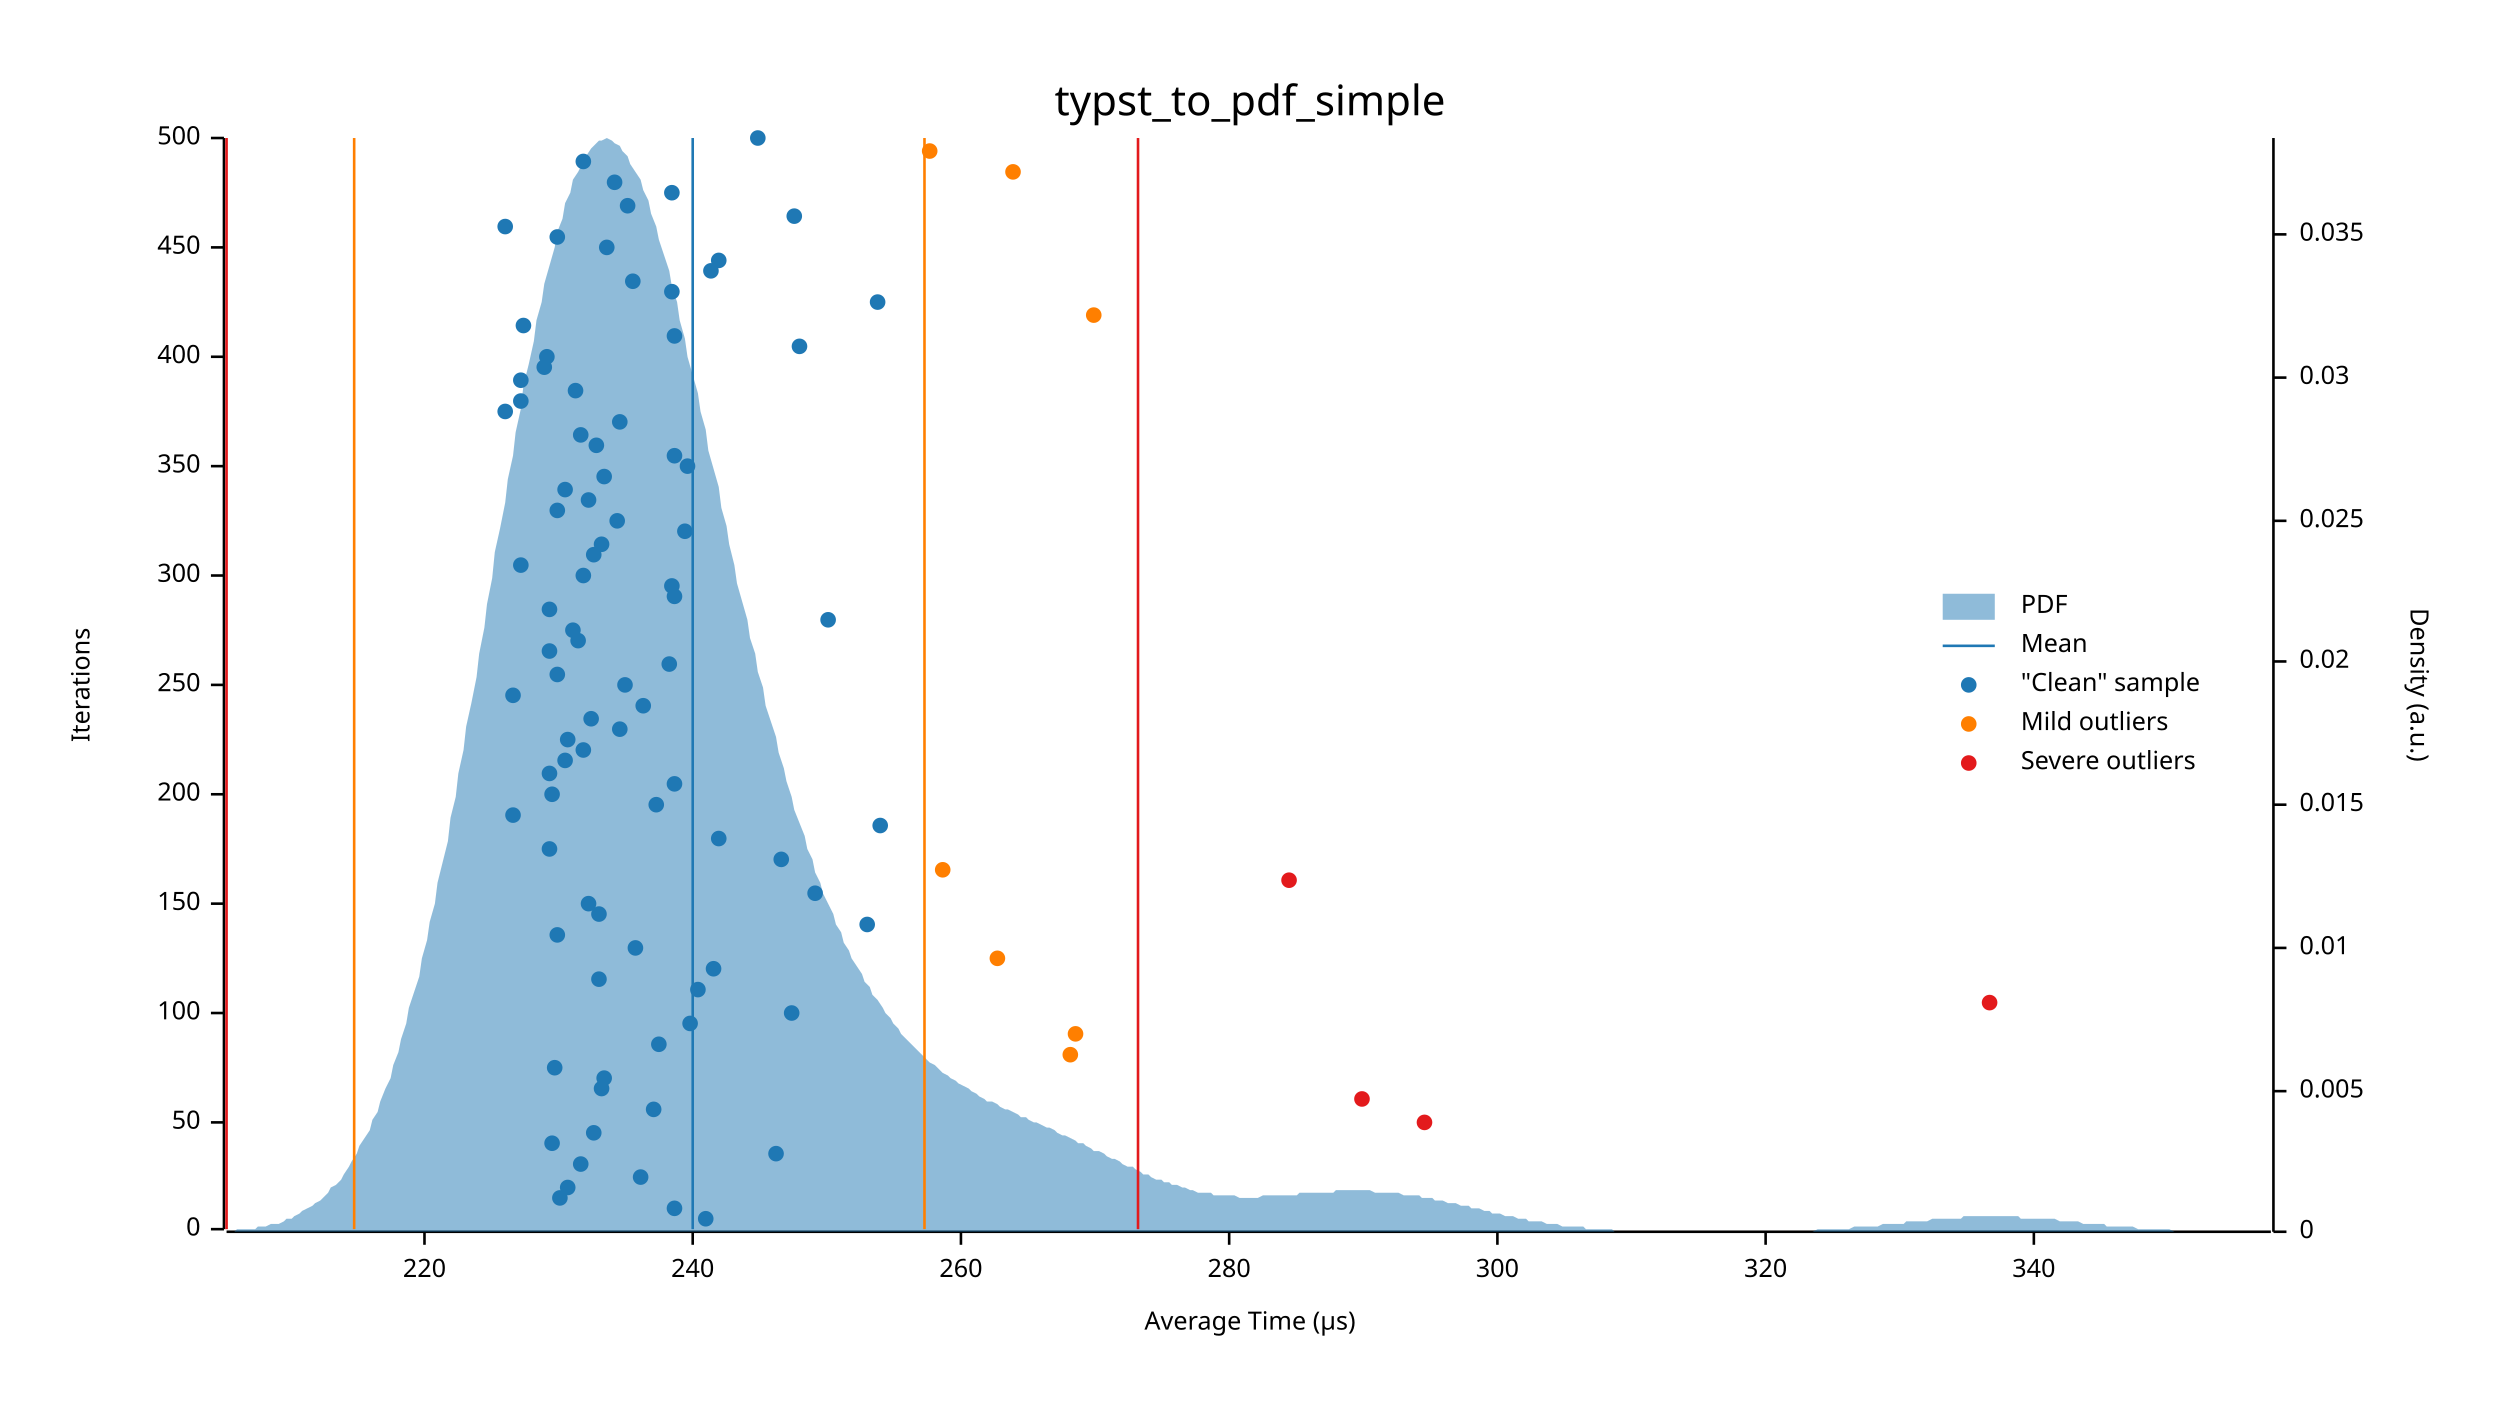
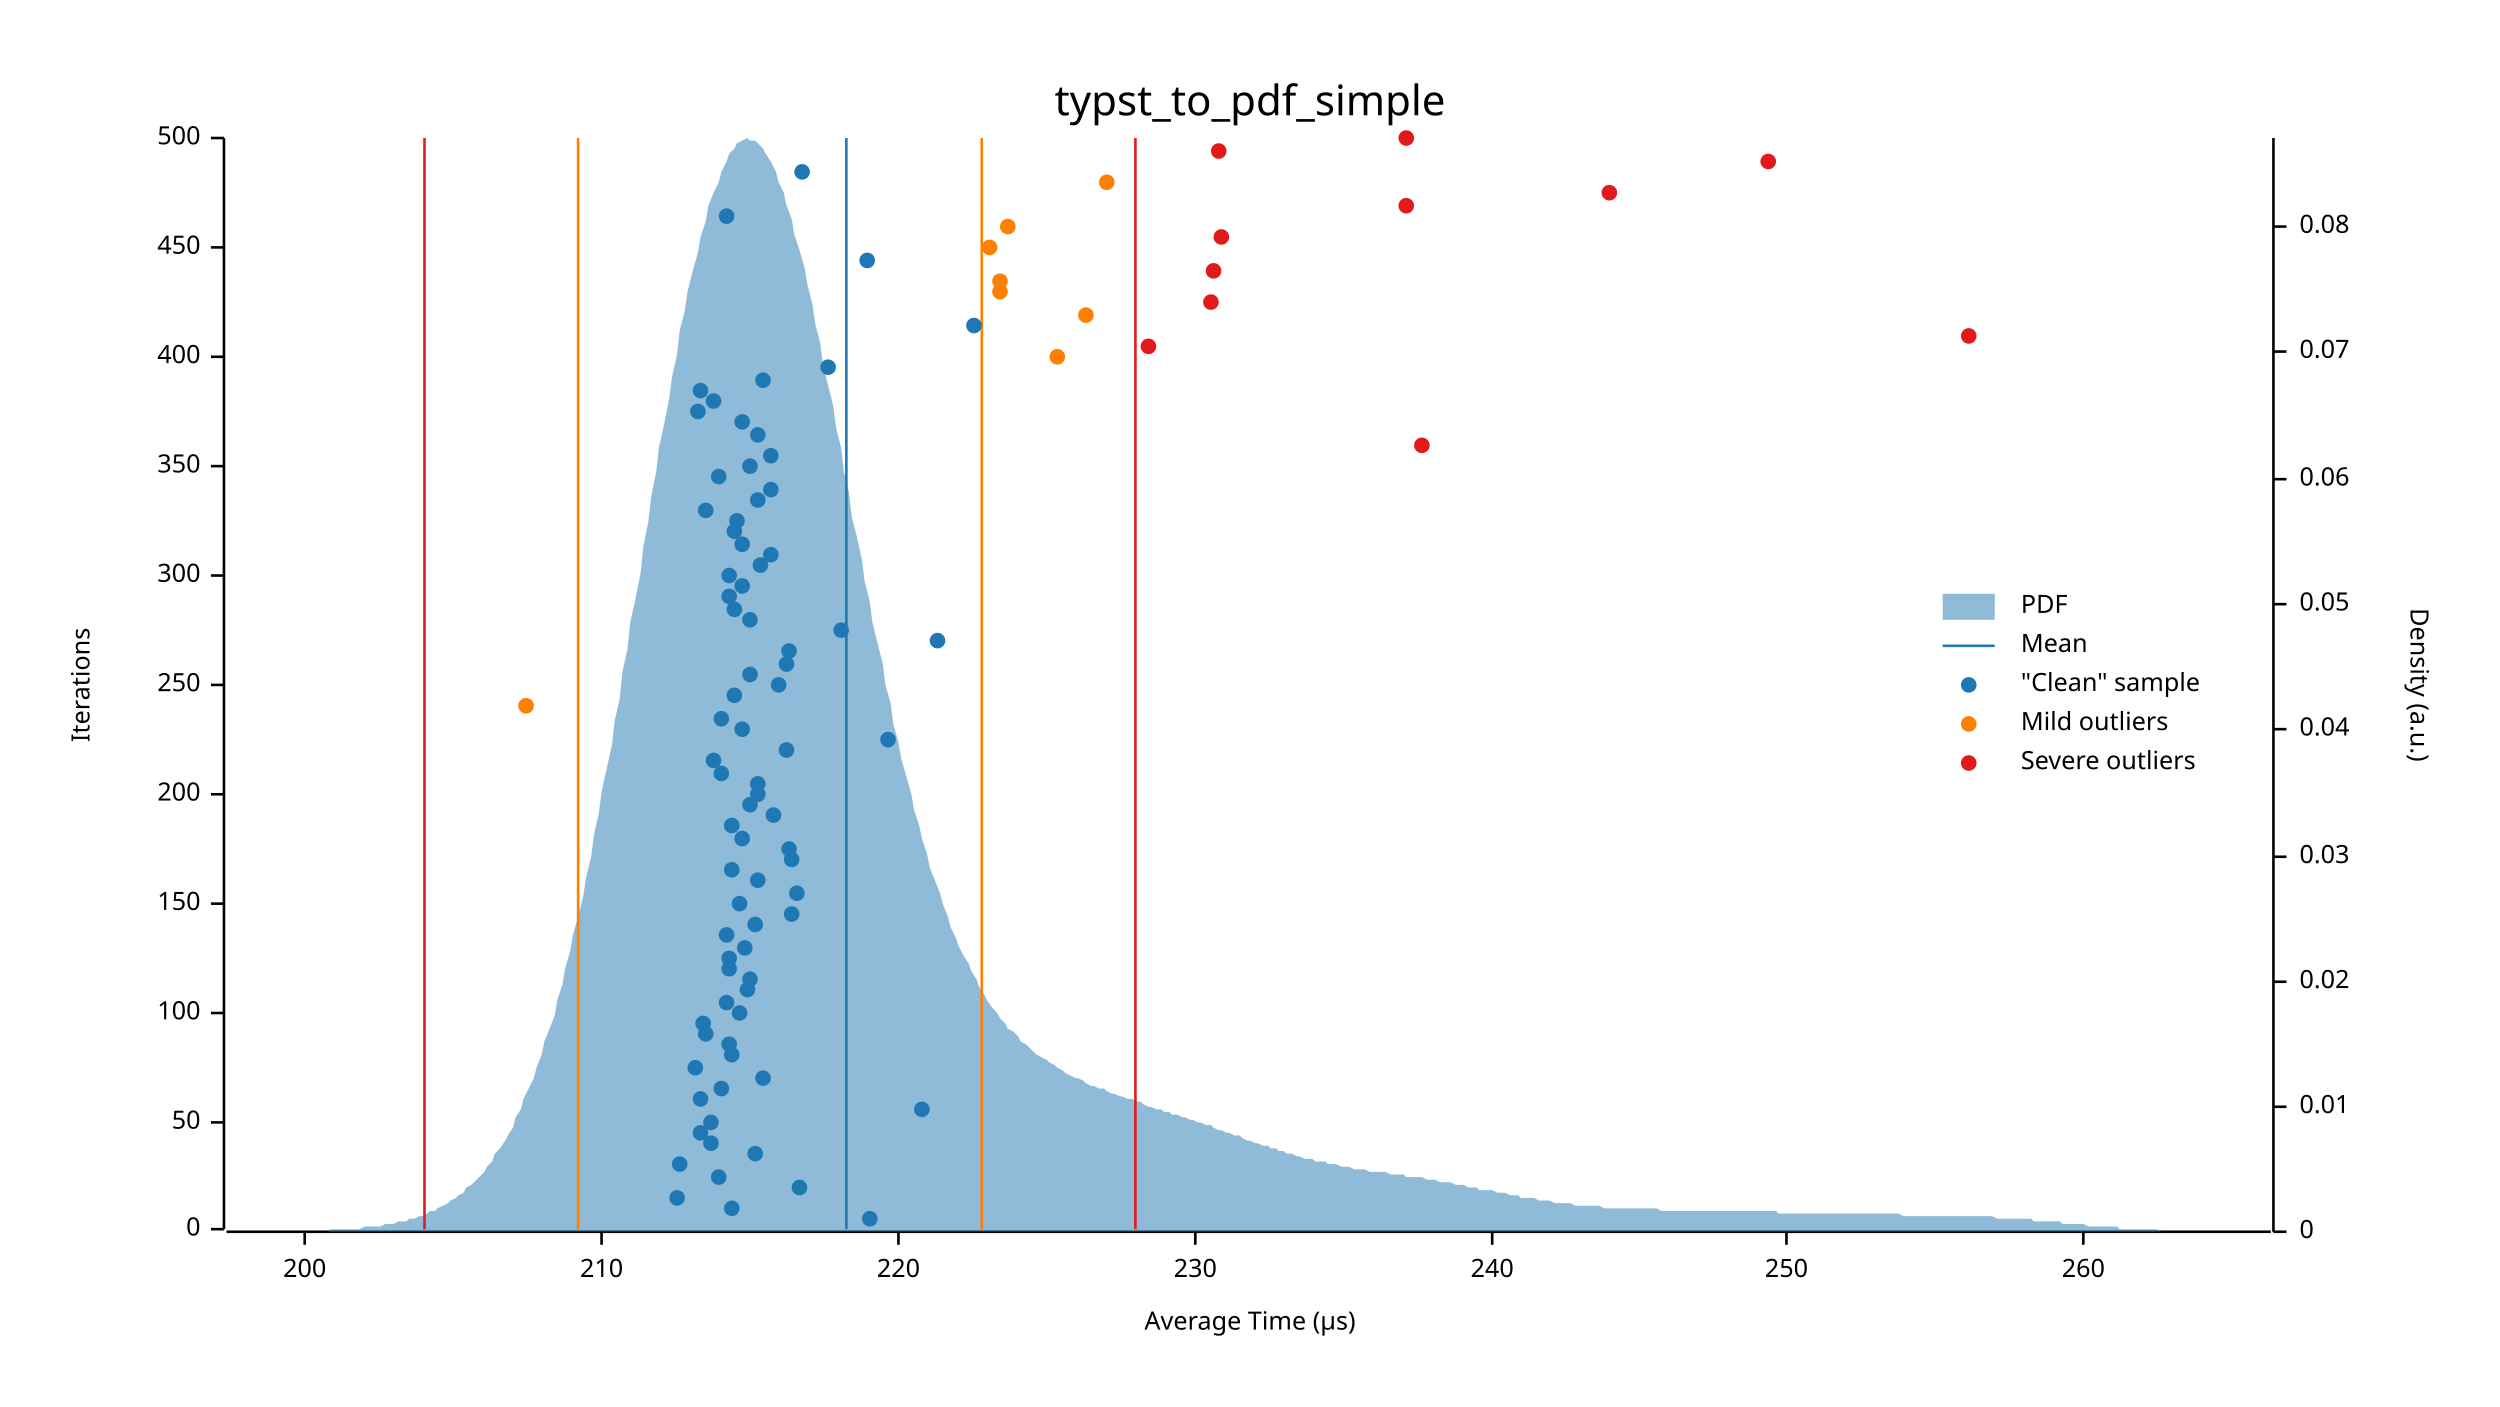
<svg xmlns="http://www.w3.org/2000/svg" width="960" height="540" viewBox="0 0 960 540">
  <text x="480" y="32" dy="0.76em" text-anchor="middle" font-family="sans-serif" font-size="16.129" opacity="1" fill="#000000">
typst_to_pdf_simple
</text>
  <text x="27" y="263" dy="0.76em" text-anchor="middle" font-family="sans-serif" font-size="9.677" opacity="1" fill="#000000" transform="rotate(270, 27, 263)">
Iterations
</text>
  <text x="480" y="513" dy="-0.5ex" text-anchor="middle" font-family="sans-serif" font-size="9.677" opacity="1" fill="#000000">
Average Time (µs)
</text>
  <polyline fill="none" opacity="1" stroke="#000000" stroke-width="1" points="86,53 86,472 " />
  <text x="77" y="472" dy="0.5ex" text-anchor="end" font-family="sans-serif" font-size="9.677" opacity="1" fill="#000000">
0
</text>
  <polyline fill="none" opacity="1" stroke="#000000" stroke-width="1" points="81,472 86,472 " />
  <text x="77" y="431" dy="0.5ex" text-anchor="end" font-family="sans-serif" font-size="9.677" opacity="1" fill="#000000">
50
</text>
  <polyline fill="none" opacity="1" stroke="#000000" stroke-width="1" points="81,431 86,431 " />
  <text x="77" y="389" dy="0.5ex" text-anchor="end" font-family="sans-serif" font-size="9.677" opacity="1" fill="#000000">
100
</text>
  <polyline fill="none" opacity="1" stroke="#000000" stroke-width="1" points="81,389 86,389 " />
  <text x="77" y="347" dy="0.5ex" text-anchor="end" font-family="sans-serif" font-size="9.677" opacity="1" fill="#000000">
150
</text>
  <polyline fill="none" opacity="1" stroke="#000000" stroke-width="1" points="81,347 86,347 " />
  <text x="77" y="305" dy="0.5ex" text-anchor="end" font-family="sans-serif" font-size="9.677" opacity="1" fill="#000000">
200
</text>
  <polyline fill="none" opacity="1" stroke="#000000" stroke-width="1" points="81,305 86,305 " />
  <text x="77" y="263" dy="0.5ex" text-anchor="end" font-family="sans-serif" font-size="9.677" opacity="1" fill="#000000">
250
</text>
  <polyline fill="none" opacity="1" stroke="#000000" stroke-width="1" points="81,263 86,263 " />
  <text x="77" y="221" dy="0.5ex" text-anchor="end" font-family="sans-serif" font-size="9.677" opacity="1" fill="#000000">
300
</text>
  <polyline fill="none" opacity="1" stroke="#000000" stroke-width="1" points="81,221 86,221 " />
  <text x="77" y="179" dy="0.5ex" text-anchor="end" font-family="sans-serif" font-size="9.677" opacity="1" fill="#000000">
350
</text>
  <polyline fill="none" opacity="1" stroke="#000000" stroke-width="1" points="81,179 86,179 " />
  <text x="77" y="137" dy="0.5ex" text-anchor="end" font-family="sans-serif" font-size="9.677" opacity="1" fill="#000000">
400
</text>
  <polyline fill="none" opacity="1" stroke="#000000" stroke-width="1" points="81,137 86,137 " />
  <text x="77" y="95" dy="0.5ex" text-anchor="end" font-family="sans-serif" font-size="9.677" opacity="1" fill="#000000">
450
</text>
  <polyline fill="none" opacity="1" stroke="#000000" stroke-width="1" points="81,95 86,95 " />
  <text x="77" y="53" dy="0.5ex" text-anchor="end" font-family="sans-serif" font-size="9.677" opacity="1" fill="#000000">
500
</text>
  <polyline fill="none" opacity="1" stroke="#000000" stroke-width="1" points="81,53 86,53 " />
  <polyline fill="none" opacity="1" stroke="#000000" stroke-width="1" points="87,473 872,473 " />
-   <text x="163" y="483" dy="0.76em" text-anchor="middle" font-family="sans-serif" font-size="9.677" opacity="1" fill="#000000">
+   <text x="117" y="483" dy="0.76em" text-anchor="middle" font-family="sans-serif" font-size="9.677" opacity="1" fill="#000000">
+ 200
+ </text>
+   <polyline fill="none" opacity="1" stroke="#000000" stroke-width="1" points="117,473 117,478 " />
+   <text x="231" y="483" dy="0.76em" text-anchor="middle" font-family="sans-serif" font-size="9.677" opacity="1" fill="#000000">
+ 210
+ </text>
+   <polyline fill="none" opacity="1" stroke="#000000" stroke-width="1" points="231,473 231,478 " />
+   <text x="345" y="483" dy="0.76em" text-anchor="middle" font-family="sans-serif" font-size="9.677" opacity="1" fill="#000000">
220
</text>
-   <polyline fill="none" opacity="1" stroke="#000000" stroke-width="1" points="163,473 163,478 " />
-   <text x="266" y="483" dy="0.76em" text-anchor="middle" font-family="sans-serif" font-size="9.677" opacity="1" fill="#000000">
+   <polyline fill="none" opacity="1" stroke="#000000" stroke-width="1" points="345,473 345,478 " />
+   <text x="459" y="483" dy="0.76em" text-anchor="middle" font-family="sans-serif" font-size="9.677" opacity="1" fill="#000000">
+ 230
+ </text>
+   <polyline fill="none" opacity="1" stroke="#000000" stroke-width="1" points="459,473 459,478 " />
+   <text x="573" y="483" dy="0.76em" text-anchor="middle" font-family="sans-serif" font-size="9.677" opacity="1" fill="#000000">
240
</text>
-   <polyline fill="none" opacity="1" stroke="#000000" stroke-width="1" points="266,473 266,478 " />
-   <text x="369" y="483" dy="0.76em" text-anchor="middle" font-family="sans-serif" font-size="9.677" opacity="1" fill="#000000">
+   <polyline fill="none" opacity="1" stroke="#000000" stroke-width="1" points="573,473 573,478 " />
+   <text x="686" y="483" dy="0.76em" text-anchor="middle" font-family="sans-serif" font-size="9.677" opacity="1" fill="#000000">
+ 250
+ </text>
+   <polyline fill="none" opacity="1" stroke="#000000" stroke-width="1" points="686,473 686,478 " />
+   <text x="800" y="483" dy="0.76em" text-anchor="middle" font-family="sans-serif" font-size="9.677" opacity="1" fill="#000000">
260
</text>
-   <polyline fill="none" opacity="1" stroke="#000000" stroke-width="1" points="369,473 369,478 " />
-   <text x="472" y="483" dy="0.76em" text-anchor="middle" font-family="sans-serif" font-size="9.677" opacity="1" fill="#000000">
- 280
- </text>
-   <polyline fill="none" opacity="1" stroke="#000000" stroke-width="1" points="472,473 472,478 " />
-   <text x="575" y="483" dy="0.76em" text-anchor="middle" font-family="sans-serif" font-size="9.677" opacity="1" fill="#000000">
- 300
- </text>
-   <polyline fill="none" opacity="1" stroke="#000000" stroke-width="1" points="575,473 575,478 " />
-   <text x="678" y="483" dy="0.76em" text-anchor="middle" font-family="sans-serif" font-size="9.677" opacity="1" fill="#000000">
- 320
- </text>
-   <polyline fill="none" opacity="1" stroke="#000000" stroke-width="1" points="678,473 678,478 " />
-   <text x="781" y="483" dy="0.76em" text-anchor="middle" font-family="sans-serif" font-size="9.677" opacity="1" fill="#000000">
- 340
- </text>
-   <polyline fill="none" opacity="1" stroke="#000000" stroke-width="1" points="781,473 781,478 " />
+   <polyline fill="none" opacity="1" stroke="#000000" stroke-width="1" points="800,473 800,478 " />
  <text x="933" y="263" dy="0.76em" text-anchor="middle" font-family="sans-serif" font-size="9.677" opacity="1" fill="#000000" transform="rotate(90, 933, 263)">
Density (a.u.)
</text>
  <polyline fill="none" opacity="1" stroke="#000000" stroke-width="1" points="873,53 873,473 " />
  <text x="883" y="473" dy="0.5ex" text-anchor="start" font-family="sans-serif" font-size="9.677" opacity="1" fill="#000000">
0
</text>
  <polyline fill="none" opacity="1" stroke="#000000" stroke-width="1" points="873,473 878,473 " />
-   <text x="883" y="419" dy="0.5ex" text-anchor="start" font-family="sans-serif" font-size="9.677" opacity="1" fill="#000000">
- 0.005
- </text>
-   <polyline fill="none" opacity="1" stroke="#000000" stroke-width="1" points="873,419 878,419 " />
-   <text x="883" y="364" dy="0.5ex" text-anchor="start" font-family="sans-serif" font-size="9.677" opacity="1" fill="#000000">
+   <text x="883" y="425" dy="0.5ex" text-anchor="start" font-family="sans-serif" font-size="9.677" opacity="1" fill="#000000">
0.01
</text>
-   <polyline fill="none" opacity="1" stroke="#000000" stroke-width="1" points="873,364 878,364 " />
-   <text x="883" y="309" dy="0.5ex" text-anchor="start" font-family="sans-serif" font-size="9.677" opacity="1" fill="#000000">
- 0.015
- </text>
-   <polyline fill="none" opacity="1" stroke="#000000" stroke-width="1" points="873,309 878,309 " />
-   <text x="883" y="254" dy="0.5ex" text-anchor="start" font-family="sans-serif" font-size="9.677" opacity="1" fill="#000000">
+   <polyline fill="none" opacity="1" stroke="#000000" stroke-width="1" points="873,425 878,425 " />
+   <text x="883" y="377" dy="0.5ex" text-anchor="start" font-family="sans-serif" font-size="9.677" opacity="1" fill="#000000">
0.02
</text>
-   <polyline fill="none" opacity="1" stroke="#000000" stroke-width="1" points="873,254 878,254 " />
-   <text x="883" y="200" dy="0.5ex" text-anchor="start" font-family="sans-serif" font-size="9.677" opacity="1" fill="#000000">
- 0.025
- </text>
-   <polyline fill="none" opacity="1" stroke="#000000" stroke-width="1" points="873,200 878,200 " />
-   <text x="883" y="145" dy="0.5ex" text-anchor="start" font-family="sans-serif" font-size="9.677" opacity="1" fill="#000000">
+   <polyline fill="none" opacity="1" stroke="#000000" stroke-width="1" points="873,377 878,377 " />
+   <text x="883" y="329" dy="0.5ex" text-anchor="start" font-family="sans-serif" font-size="9.677" opacity="1" fill="#000000">
0.03
</text>
-   <polyline fill="none" opacity="1" stroke="#000000" stroke-width="1" points="873,145 878,145 " />
-   <text x="883" y="90" dy="0.5ex" text-anchor="start" font-family="sans-serif" font-size="9.677" opacity="1" fill="#000000">
- 0.035
- </text>
-   <polyline fill="none" opacity="1" stroke="#000000" stroke-width="1" points="873,90 878,90 " />
-   <polygon opacity="0.5" fill="#1F78B4" points="87,473 88,473 90,473 91,472 93,472 94,472 96,472 98,472 99,471 101,471 102,471 104,470 105,470 107,470 109,469 110,468 112,468 113,467 115,466 116,465 118,464 120,463 121,462 123,461 124,460 126,458 127,456 129,455 131,453 132,451 134,448 135,446 137,443 138,440 140,437 142,434 143,430 145,427 146,423 148,418 150,414 151,409 153,404 154,399 156,393 157,387 159,381 161,375 162,368 164,361 165,354 167,347 168,339 170,331 172,323 173,314 175,306 176,297 178,288 179,279 181,270 183,260 184,251 186,241 187,232 189,222 190,212 192,203 194,193 195,184 197,175 198,166 200,157 201,148 203,140 205,131 206,123 208,116 209,109 211,102 213,95 214,89 216,84 217,78 219,74 220,69 222,66 224,62 225,60 227,57 228,56 230,54 231,54 233,53 235,54 236,55 238,56 239,58 241,60 242,63 244,66 246,69 247,73 249,77 250,82 252,87 253,92 255,98 257,104 258,110 260,116 261,123 263,130 264,137 266,144 268,151 269,158 271,165 272,173 274,180 276,187 277,195 279,202 280,209 282,217 283,224 285,231 287,238 288,245 290,251 291,258 293,264 294,271 296,277 298,283 299,289 301,295 302,300 304,306 305,311 307,316 309,321 310,326 312,330 313,335 315,339 316,343 318,347 320,351 321,355 323,358 324,362 326,365 327,368 329,371 331,374 332,377 334,379 335,382 337,384 339,387 340,389 342,391 343,393 345,395 346,397 348,399 350,401 351,402 353,404 354,405 356,407 357,408 359,409 361,411 362,412 364,413 365,414 367,415 368,416 370,417 372,418 373,419 375,420 376,421 378,422 379,423 381,423 383,424 384,425 386,426 387,426 389,427 391,428 392,429 394,429 395,430 397,431 398,431 400,432 402,433 403,433 405,434 406,435 408,436 409,436 411,437 413,438 414,439 416,439 417,440 419,441 420,442 422,442 424,443 425,444 427,445 428,445 430,446 431,447 433,448 435,448 436,449 438,450 439,451 441,451 442,452 444,453 446,453 447,454 449,454 450,455 452,455 454,456 455,456 457,457 458,457 460,458 461,458 463,458 465,458 466,459 468,459 469,459 471,459 472,459 474,459 476,460 477,460 479,460 480,460 482,460 483,460 485,459 487,459 488,459 490,459 491,459 493,459 494,459 496,459 498,459 499,458 501,458 502,458 504,458 505,458 507,458 509,458 510,458 512,458 513,457 515,457 517,457 518,457 520,457 521,457 523,457 524,457 526,457 528,458 529,458 531,458 532,458 534,458 535,458 537,458 539,459 540,459 542,459 543,459 545,459 546,460 548,460 550,460 551,461 553,461 554,461 556,462 557,462 559,462 561,463 562,463 564,463 565,464 567,464 568,464 570,465 572,465 573,466 575,466 576,466 578,467 580,467 581,467 583,468 584,468 586,468 587,469 589,469 591,469 592,469 594,470 595,470 597,470 598,470 600,471 602,471 603,471 605,471 606,471 608,471 609,472 611,472 613,472 614,472 616,472 617,472 619,472 620,473 622,473 624,473 625,473 627,473 628,473 630,473 632,473 633,473 635,473 636,473 638,473 639,473 641,473 643,473 644,473 646,473 647,473 649,473 650,473 652,473 654,473 655,473 657,473 658,473 660,473 661,473 663,473 665,473 666,473 668,473 669,473 671,473 672,473 674,473 676,473 677,473 679,473 680,473 682,473 683,473 685,473 687,473 688,473 690,473 691,473 693,473 695,473 696,473 698,472 699,472 701,472 702,472 704,472 706,472 707,472 709,472 710,472 712,471 713,471 715,471 717,471 718,471 720,471 721,471 723,470 724,470 726,470 728,470 729,470 731,470 732,469 734,469 735,469 737,469 739,469 740,469 742,468 743,468 745,468 746,468 748,468 750,468 751,468 753,468 754,467 756,467 758,467 759,467 761,467 762,467 764,467 765,467 767,467 769,467 770,467 772,467 773,467 775,467 776,468 778,468 780,468 781,468 783,468 784,468 786,468 787,468 789,468 791,469 792,469 794,469 795,469 797,469 798,469 800,470 802,470 803,470 805,470 806,470 808,470 809,471 811,471 813,471 814,471 816,471 817,471 819,471 821,472 822,472 824,472 825,472 827,472 828,472 830,472 832,472 833,472 835,473 836,473 838,473 839,473 841,473 843,473 844,473 846,473 847,473 849,473 850,473 852,473 854,473 855,473 857,473 858,473 860,473 861,473 863,473 865,473 866,473 868,473 869,473 871,473 873,473 873,473 87,473 " />
-   <polyline fill="none" opacity="1" stroke="#1F78B4" stroke-width="1" points="266,472 266,53 " />
-   <polyline fill="none" opacity="1" stroke="#FF7F00" stroke-width="1" points="136,472 136,53 " />
-   <polyline fill="none" opacity="1" stroke="#FF7F00" stroke-width="1" points="355,472 355,53 " />
-   <polyline fill="none" opacity="1" stroke="#E31A1C" stroke-width="1" points="87,472 87,53 " />
-   <polyline fill="none" opacity="1" stroke="#E31A1C" stroke-width="1" points="437,472 437,53 " />
-   <circle cx="271" cy="468" r="3" opacity="1" fill="#1F78B4" stroke="none" stroke-width="1" />
-   <circle cx="259" cy="464" r="3" opacity="1" fill="#1F78B4" stroke="none" stroke-width="1" />
-   <circle cx="215" cy="460" r="3" opacity="1" fill="#1F78B4" stroke="none" stroke-width="1" />
-   <circle cx="218" cy="456" r="3" opacity="1" fill="#1F78B4" stroke="none" stroke-width="1" />
-   <circle cx="246" cy="452" r="3" opacity="1" fill="#1F78B4" stroke="none" stroke-width="1" />
-   <circle cx="223" cy="447" r="3" opacity="1" fill="#1F78B4" stroke="none" stroke-width="1" />
-   <circle cx="298" cy="443" r="3" opacity="1" fill="#1F78B4" stroke="none" stroke-width="1" />
-   <circle cx="212" cy="439" r="3" opacity="1" fill="#1F78B4" stroke="none" stroke-width="1" />
-   <circle cx="228" cy="435" r="3" opacity="1" fill="#1F78B4" stroke="none" stroke-width="1" />
-   <circle cx="251" cy="426" r="3" opacity="1" fill="#1F78B4" stroke="none" stroke-width="1" />
-   <circle cx="231" cy="418" r="3" opacity="1" fill="#1F78B4" stroke="none" stroke-width="1" />
-   <circle cx="232" cy="414" r="3" opacity="1" fill="#1F78B4" stroke="none" stroke-width="1" />
-   <circle cx="213" cy="410" r="3" opacity="1" fill="#1F78B4" stroke="none" stroke-width="1" />
-   <circle cx="253" cy="401" r="3" opacity="1" fill="#1F78B4" stroke="none" stroke-width="1" />
-   <circle cx="265" cy="393" r="3" opacity="1" fill="#1F78B4" stroke="none" stroke-width="1" />
-   <circle cx="304" cy="389" r="3" opacity="1" fill="#1F78B4" stroke="none" stroke-width="1" />
-   <circle cx="268" cy="380" r="3" opacity="1" fill="#1F78B4" stroke="none" stroke-width="1" />
-   <circle cx="230" cy="376" r="3" opacity="1" fill="#1F78B4" stroke="none" stroke-width="1" />
-   <circle cx="274" cy="372" r="3" opacity="1" fill="#1F78B4" stroke="none" stroke-width="1" />
-   <circle cx="244" cy="364" r="3" opacity="1" fill="#1F78B4" stroke="none" stroke-width="1" />
-   <circle cx="214" cy="359" r="3" opacity="1" fill="#1F78B4" stroke="none" stroke-width="1" />
-   <circle cx="333" cy="355" r="3" opacity="1" fill="#1F78B4" stroke="none" stroke-width="1" />
-   <circle cx="230" cy="351" r="3" opacity="1" fill="#1F78B4" stroke="none" stroke-width="1" />
-   <circle cx="226" cy="347" r="3" opacity="1" fill="#1F78B4" stroke="none" stroke-width="1" />
-   <circle cx="313" cy="343" r="3" opacity="1" fill="#1F78B4" stroke="none" stroke-width="1" />
-   <circle cx="300" cy="330" r="3" opacity="1" fill="#1F78B4" stroke="none" stroke-width="1" />
-   <circle cx="211" cy="326" r="3" opacity="1" fill="#1F78B4" stroke="none" stroke-width="1" />
-   <circle cx="276" cy="322" r="3" opacity="1" fill="#1F78B4" stroke="none" stroke-width="1" />
-   <circle cx="338" cy="317" r="3" opacity="1" fill="#1F78B4" stroke="none" stroke-width="1" />
-   <circle cx="197" cy="313" r="3" opacity="1" fill="#1F78B4" stroke="none" stroke-width="1" />
-   <circle cx="252" cy="309" r="3" opacity="1" fill="#1F78B4" stroke="none" stroke-width="1" />
-   <circle cx="212" cy="305" r="3" opacity="1" fill="#1F78B4" stroke="none" stroke-width="1" />
-   <circle cx="259" cy="301" r="3" opacity="1" fill="#1F78B4" stroke="none" stroke-width="1" />
-   <circle cx="211" cy="297" r="3" opacity="1" fill="#1F78B4" stroke="none" stroke-width="1" />
-   <circle cx="217" cy="292" r="3" opacity="1" fill="#1F78B4" stroke="none" stroke-width="1" />
-   <circle cx="224" cy="288" r="3" opacity="1" fill="#1F78B4" stroke="none" stroke-width="1" />
-   <circle cx="218" cy="284" r="3" opacity="1" fill="#1F78B4" stroke="none" stroke-width="1" />
-   <circle cx="238" cy="280" r="3" opacity="1" fill="#1F78B4" stroke="none" stroke-width="1" />
-   <circle cx="227" cy="276" r="3" opacity="1" fill="#1F78B4" stroke="none" stroke-width="1" />
-   <circle cx="247" cy="271" r="3" opacity="1" fill="#1F78B4" stroke="none" stroke-width="1" />
-   <circle cx="197" cy="267" r="3" opacity="1" fill="#1F78B4" stroke="none" stroke-width="1" />
-   <circle cx="240" cy="263" r="3" opacity="1" fill="#1F78B4" stroke="none" stroke-width="1" />
-   <circle cx="214" cy="259" r="3" opacity="1" fill="#1F78B4" stroke="none" stroke-width="1" />
-   <circle cx="257" cy="255" r="3" opacity="1" fill="#1F78B4" stroke="none" stroke-width="1" />
-   <circle cx="211" cy="250" r="3" opacity="1" fill="#1F78B4" stroke="none" stroke-width="1" />
-   <circle cx="222" cy="246" r="3" opacity="1" fill="#1F78B4" stroke="none" stroke-width="1" />
-   <circle cx="220" cy="242" r="3" opacity="1" fill="#1F78B4" stroke="none" stroke-width="1" />
-   <circle cx="318" cy="238" r="3" opacity="1" fill="#1F78B4" stroke="none" stroke-width="1" />
-   <circle cx="211" cy="234" r="3" opacity="1" fill="#1F78B4" stroke="none" stroke-width="1" />
-   <circle cx="259" cy="229" r="3" opacity="1" fill="#1F78B4" stroke="none" stroke-width="1" />
-   <circle cx="258" cy="225" r="3" opacity="1" fill="#1F78B4" stroke="none" stroke-width="1" />
-   <circle cx="224" cy="221" r="3" opacity="1" fill="#1F78B4" stroke="none" stroke-width="1" />
-   <circle cx="200" cy="217" r="3" opacity="1" fill="#1F78B4" stroke="none" stroke-width="1" />
-   <circle cx="228" cy="213" r="3" opacity="1" fill="#1F78B4" stroke="none" stroke-width="1" />
-   <circle cx="231" cy="209" r="3" opacity="1" fill="#1F78B4" stroke="none" stroke-width="1" />
-   <circle cx="263" cy="204" r="3" opacity="1" fill="#1F78B4" stroke="none" stroke-width="1" />
-   <circle cx="237" cy="200" r="3" opacity="1" fill="#1F78B4" stroke="none" stroke-width="1" />
-   <circle cx="214" cy="196" r="3" opacity="1" fill="#1F78B4" stroke="none" stroke-width="1" />
-   <circle cx="226" cy="192" r="3" opacity="1" fill="#1F78B4" stroke="none" stroke-width="1" />
-   <circle cx="217" cy="188" r="3" opacity="1" fill="#1F78B4" stroke="none" stroke-width="1" />
-   <circle cx="232" cy="183" r="3" opacity="1" fill="#1F78B4" stroke="none" stroke-width="1" />
-   <circle cx="264" cy="179" r="3" opacity="1" fill="#1F78B4" stroke="none" stroke-width="1" />
-   <circle cx="259" cy="175" r="3" opacity="1" fill="#1F78B4" stroke="none" stroke-width="1" />
-   <circle cx="229" cy="171" r="3" opacity="1" fill="#1F78B4" stroke="none" stroke-width="1" />
-   <circle cx="223" cy="167" r="3" opacity="1" fill="#1F78B4" stroke="none" stroke-width="1" />
-   <circle cx="238" cy="162" r="3" opacity="1" fill="#1F78B4" stroke="none" stroke-width="1" />
-   <circle cx="194" cy="158" r="3" opacity="1" fill="#1F78B4" stroke="none" stroke-width="1" />
-   <circle cx="200" cy="154" r="3" opacity="1" fill="#1F78B4" stroke="none" stroke-width="1" />
-   <circle cx="221" cy="150" r="3" opacity="1" fill="#1F78B4" stroke="none" stroke-width="1" />
-   <circle cx="200" cy="146" r="3" opacity="1" fill="#1F78B4" stroke="none" stroke-width="1" />
-   <circle cx="209" cy="141" r="3" opacity="1" fill="#1F78B4" stroke="none" stroke-width="1" />
-   <circle cx="210" cy="137" r="3" opacity="1" fill="#1F78B4" stroke="none" stroke-width="1" />
-   <circle cx="307" cy="133" r="3" opacity="1" fill="#1F78B4" stroke="none" stroke-width="1" />
-   <circle cx="259" cy="129" r="3" opacity="1" fill="#1F78B4" stroke="none" stroke-width="1" />
-   <circle cx="201" cy="125" r="3" opacity="1" fill="#1F78B4" stroke="none" stroke-width="1" />
-   <circle cx="337" cy="116" r="3" opacity="1" fill="#1F78B4" stroke="none" stroke-width="1" />
-   <circle cx="258" cy="112" r="3" opacity="1" fill="#1F78B4" stroke="none" stroke-width="1" />
-   <circle cx="243" cy="108" r="3" opacity="1" fill="#1F78B4" stroke="none" stroke-width="1" />
-   <circle cx="273" cy="104" r="3" opacity="1" fill="#1F78B4" stroke="none" stroke-width="1" />
-   <circle cx="276" cy="100" r="3" opacity="1" fill="#1F78B4" stroke="none" stroke-width="1" />
-   <circle cx="233" cy="95" r="3" opacity="1" fill="#1F78B4" stroke="none" stroke-width="1" />
-   <circle cx="214" cy="91" r="3" opacity="1" fill="#1F78B4" stroke="none" stroke-width="1" />
-   <circle cx="194" cy="87" r="3" opacity="1" fill="#1F78B4" stroke="none" stroke-width="1" />
-   <circle cx="305" cy="83" r="3" opacity="1" fill="#1F78B4" stroke="none" stroke-width="1" />
-   <circle cx="241" cy="79" r="3" opacity="1" fill="#1F78B4" stroke="none" stroke-width="1" />
-   <circle cx="258" cy="74" r="3" opacity="1" fill="#1F78B4" stroke="none" stroke-width="1" />
-   <circle cx="236" cy="70" r="3" opacity="1" fill="#1F78B4" stroke="none" stroke-width="1" />
-   <circle cx="224" cy="62" r="3" opacity="1" fill="#1F78B4" stroke="none" stroke-width="1" />
-   <circle cx="291" cy="53" r="3" opacity="1" fill="#1F78B4" stroke="none" stroke-width="1" />
-   <circle cx="411" cy="405" r="3" opacity="1" fill="#FF7F00" stroke="none" stroke-width="1" />
-   <circle cx="413" cy="397" r="3" opacity="1" fill="#FF7F00" stroke="none" stroke-width="1" />
-   <circle cx="383" cy="368" r="3" opacity="1" fill="#FF7F00" stroke="none" stroke-width="1" />
-   <circle cx="362" cy="334" r="3" opacity="1" fill="#FF7F00" stroke="none" stroke-width="1" />
-   <circle cx="420" cy="121" r="3" opacity="1" fill="#FF7F00" stroke="none" stroke-width="1" />
-   <circle cx="389" cy="66" r="3" opacity="1" fill="#FF7F00" stroke="none" stroke-width="1" />
-   <circle cx="357" cy="58" r="3" opacity="1" fill="#FF7F00" stroke="none" stroke-width="1" />
-   <circle cx="547" cy="431" r="3" opacity="1" fill="#E31A1C" stroke="none" stroke-width="1" />
-   <circle cx="523" cy="422" r="3" opacity="1" fill="#E31A1C" stroke="none" stroke-width="1" />
-   <circle cx="764" cy="385" r="3" opacity="1" fill="#E31A1C" stroke="none" stroke-width="1" />
-   <circle cx="495" cy="338" r="3" opacity="1" fill="#E31A1C" stroke="none" stroke-width="1" />
+   <polyline fill="none" opacity="1" stroke="#000000" stroke-width="1" points="873,329 878,329 " />
+   <text x="883" y="280" dy="0.5ex" text-anchor="start" font-family="sans-serif" font-size="9.677" opacity="1" fill="#000000">
+ 0.04
+ </text>
+   <polyline fill="none" opacity="1" stroke="#000000" stroke-width="1" points="873,280 878,280 " />
+   <text x="883" y="232" dy="0.5ex" text-anchor="start" font-family="sans-serif" font-size="9.677" opacity="1" fill="#000000">
+ 0.05
+ </text>
+   <polyline fill="none" opacity="1" stroke="#000000" stroke-width="1" points="873,232 878,232 " />
+   <text x="883" y="184" dy="0.5ex" text-anchor="start" font-family="sans-serif" font-size="9.677" opacity="1" fill="#000000">
+ 0.06
+ </text>
+   <polyline fill="none" opacity="1" stroke="#000000" stroke-width="1" points="873,184 878,184 " />
+   <text x="883" y="135" dy="0.5ex" text-anchor="start" font-family="sans-serif" font-size="9.677" opacity="1" fill="#000000">
+ 0.07
+ </text>
+   <polyline fill="none" opacity="1" stroke="#000000" stroke-width="1" points="873,135 878,135 " />
+   <text x="883" y="87" dy="0.5ex" text-anchor="start" font-family="sans-serif" font-size="9.677" opacity="1" fill="#000000">
+ 0.08
+ </text>
+   <polyline fill="none" opacity="1" stroke="#000000" stroke-width="1" points="873,87 878,87 " />
+   <polygon opacity="0.5" fill="#1F78B4" points="87,473 88,473 90,473 91,473 93,473 94,473 96,473 98,473 99,473 101,473 102,473 104,473 105,473 107,473 109,473 110,473 112,473 113,473 115,473 116,473 118,473 120,473 121,473 123,473 124,473 126,473 127,472 129,472 131,472 132,472 134,472 135,472 137,472 138,472 140,471 142,471 143,471 145,471 146,471 148,470 150,470 151,470 153,469 154,469 156,469 157,468 159,468 161,467 162,467 164,466 165,465 167,465 168,464 170,463 172,462 173,461 175,460 176,459 178,458 179,456 181,455 183,453 184,452 186,450 187,448 189,446 190,443 192,441 194,438 195,436 197,433 198,429 200,426 201,422 203,418 205,414 206,410 208,405 209,400 211,395 213,390 214,384 216,378 217,372 219,365 220,359 222,352 224,344 225,337 227,329 228,321 230,312 231,304 233,295 235,286 236,277 238,268 239,258 241,249 242,239 244,230 246,220 247,210 249,200 250,191 252,181 253,172 255,163 257,153 258,145 260,136 261,127 263,119 264,112 266,104 268,97 269,91 271,85 272,79 274,74 276,70 277,66 279,62 280,59 282,57 283,55 285,54 287,53 288,54 290,54 291,55 293,57 294,59 296,62 298,66 299,70 301,74 302,79 304,84 305,90 307,96 309,103 310,109 312,117 313,124 315,132 316,140 318,148 320,156 321,164 323,172 324,181 326,189 327,198 329,206 331,215 332,223 334,231 335,239 337,247 339,255 340,263 342,270 343,278 345,285 346,291 348,298 350,305 351,311 353,317 354,322 356,328 357,333 359,338 361,343 362,347 364,352 365,356 367,360 368,363 370,367 372,370 373,373 375,376 376,379 378,382 379,384 381,387 383,389 384,391 386,393 387,395 389,396 391,398 392,400 394,401 395,402 397,404 398,405 400,406 402,407 403,408 405,409 406,410 408,411 409,412 411,413 413,414 414,414 416,415 417,416 419,417 420,417 422,418 424,418 425,419 427,420 428,420 430,421 431,421 433,422 435,422 436,423 438,423 439,424 441,425 442,425 444,426 446,426 447,427 449,427 450,428 452,428 454,429 455,429 457,430 458,430 460,431 461,431 463,432 465,432 466,433 468,434 469,434 471,435 472,435 474,436 476,436 477,437 479,438 480,438 482,439 483,439 485,440 487,440 488,441 490,441 491,442 493,442 494,443 496,443 498,444 499,444 501,445 502,445 504,445 505,446 507,446 509,446 510,447 512,447 513,447 515,448 517,448 518,448 520,449 521,449 523,449 524,449 526,450 528,450 529,450 531,450 532,450 534,451 535,451 537,451 539,451 540,452 542,452 543,452 545,452 546,452 548,453 550,453 551,453 553,454 554,454 556,454 557,454 559,455 561,455 562,455 564,456 565,456 567,456 568,457 570,457 572,457 573,457 575,458 576,458 578,458 580,459 581,459 583,459 584,460 586,460 587,460 589,460 591,461 592,461 594,461 595,461 597,462 598,462 600,462 602,462 603,462 605,463 606,463 608,463 609,463 611,463 613,463 614,463 616,464 617,464 619,464 620,464 622,464 624,464 625,464 627,464 628,464 630,464 632,464 633,464 635,464 636,464 638,465 639,465 641,465 643,465 644,465 646,465 647,465 649,465 650,465 652,465 654,465 655,465 657,465 658,465 660,465 661,465 663,465 665,465 666,465 668,465 669,465 671,465 672,465 674,465 676,465 677,465 679,465 680,465 682,465 683,466 685,466 687,466 688,466 690,466 691,466 693,466 695,466 696,466 698,466 699,466 701,466 702,466 704,466 706,466 707,466 709,466 710,466 712,466 713,466 715,466 717,466 718,466 720,466 721,466 723,466 724,466 726,466 728,466 729,466 731,467 732,467 734,467 735,467 737,467 739,467 740,467 742,467 743,467 745,467 746,467 748,467 750,467 751,467 753,467 754,467 756,467 758,467 759,467 761,467 762,467 764,467 765,467 767,468 769,468 770,468 772,468 773,468 775,468 776,468 778,468 780,468 781,469 783,469 784,469 786,469 787,469 789,469 791,469 792,470 794,470 795,470 797,470 798,470 800,470 802,471 803,471 805,471 806,471 808,471 809,471 811,471 813,471 814,472 816,472 817,472 819,472 821,472 822,472 824,472 825,472 827,472 828,472 830,473 832,473 833,473 835,473 836,473 838,473 839,473 841,473 843,473 844,473 846,473 847,473 849,473 850,473 852,473 854,473 855,473 857,473 858,473 860,473 861,473 863,473 865,473 866,473 868,473 869,473 871,473 873,473 873,473 87,473 " />
+   <polyline fill="none" opacity="1" stroke="#1F78B4" stroke-width="1" points="325,472 325,53 " />
+   <polyline fill="none" opacity="1" stroke="#FF7F00" stroke-width="1" points="222,472 222,53 " />
+   <polyline fill="none" opacity="1" stroke="#FF7F00" stroke-width="1" points="377,472 377,53 " />
+   <polyline fill="none" opacity="1" stroke="#E31A1C" stroke-width="1" points="163,472 163,53 " />
+   <polyline fill="none" opacity="1" stroke="#E31A1C" stroke-width="1" points="436,472 436,53 " />
+   <circle cx="334" cy="468" r="3" opacity="1" fill="#1F78B4" stroke="none" stroke-width="1" />
+   <circle cx="281" cy="464" r="3" opacity="1" fill="#1F78B4" stroke="none" stroke-width="1" />
+   <circle cx="260" cy="460" r="3" opacity="1" fill="#1F78B4" stroke="none" stroke-width="1" />
+   <circle cx="307" cy="456" r="3" opacity="1" fill="#1F78B4" stroke="none" stroke-width="1" />
+   <circle cx="276" cy="452" r="3" opacity="1" fill="#1F78B4" stroke="none" stroke-width="1" />
+   <circle cx="261" cy="447" r="3" opacity="1" fill="#1F78B4" stroke="none" stroke-width="1" />
+   <circle cx="290" cy="443" r="3" opacity="1" fill="#1F78B4" stroke="none" stroke-width="1" />
+   <circle cx="273" cy="439" r="3" opacity="1" fill="#1F78B4" stroke="none" stroke-width="1" />
+   <circle cx="269" cy="435" r="3" opacity="1" fill="#1F78B4" stroke="none" stroke-width="1" />
+   <circle cx="273" cy="431" r="3" opacity="1" fill="#1F78B4" stroke="none" stroke-width="1" />
+   <circle cx="354" cy="426" r="3" opacity="1" fill="#1F78B4" stroke="none" stroke-width="1" />
+   <circle cx="269" cy="422" r="3" opacity="1" fill="#1F78B4" stroke="none" stroke-width="1" />
+   <circle cx="277" cy="418" r="3" opacity="1" fill="#1F78B4" stroke="none" stroke-width="1" />
+   <circle cx="293" cy="414" r="3" opacity="1" fill="#1F78B4" stroke="none" stroke-width="1" />
+   <circle cx="267" cy="410" r="3" opacity="1" fill="#1F78B4" stroke="none" stroke-width="1" />
+   <circle cx="281" cy="405" r="3" opacity="1" fill="#1F78B4" stroke="none" stroke-width="1" />
+   <circle cx="280" cy="401" r="3" opacity="1" fill="#1F78B4" stroke="none" stroke-width="1" />
+   <circle cx="271" cy="397" r="3" opacity="1" fill="#1F78B4" stroke="none" stroke-width="1" />
+   <circle cx="270" cy="393" r="3" opacity="1" fill="#1F78B4" stroke="none" stroke-width="1" />
+   <circle cx="284" cy="389" r="3" opacity="1" fill="#1F78B4" stroke="none" stroke-width="1" />
+   <circle cx="279" cy="385" r="3" opacity="1" fill="#1F78B4" stroke="none" stroke-width="1" />
+   <circle cx="287" cy="380" r="3" opacity="1" fill="#1F78B4" stroke="none" stroke-width="1" />
+   <circle cx="288" cy="376" r="3" opacity="1" fill="#1F78B4" stroke="none" stroke-width="1" />
+   <circle cx="280" cy="372" r="3" opacity="1" fill="#1F78B4" stroke="none" stroke-width="1" />
+   <circle cx="280" cy="368" r="3" opacity="1" fill="#1F78B4" stroke="none" stroke-width="1" />
+   <circle cx="286" cy="364" r="3" opacity="1" fill="#1F78B4" stroke="none" stroke-width="1" />
+   <circle cx="279" cy="359" r="3" opacity="1" fill="#1F78B4" stroke="none" stroke-width="1" />
+   <circle cx="290" cy="355" r="3" opacity="1" fill="#1F78B4" stroke="none" stroke-width="1" />
+   <circle cx="304" cy="351" r="3" opacity="1" fill="#1F78B4" stroke="none" stroke-width="1" />
+   <circle cx="284" cy="347" r="3" opacity="1" fill="#1F78B4" stroke="none" stroke-width="1" />
+   <circle cx="306" cy="343" r="3" opacity="1" fill="#1F78B4" stroke="none" stroke-width="1" />
+   <circle cx="291" cy="338" r="3" opacity="1" fill="#1F78B4" stroke="none" stroke-width="1" />
+   <circle cx="281" cy="334" r="3" opacity="1" fill="#1F78B4" stroke="none" stroke-width="1" />
+   <circle cx="304" cy="330" r="3" opacity="1" fill="#1F78B4" stroke="none" stroke-width="1" />
+   <circle cx="303" cy="326" r="3" opacity="1" fill="#1F78B4" stroke="none" stroke-width="1" />
+   <circle cx="285" cy="322" r="3" opacity="1" fill="#1F78B4" stroke="none" stroke-width="1" />
+   <circle cx="281" cy="317" r="3" opacity="1" fill="#1F78B4" stroke="none" stroke-width="1" />
+   <circle cx="297" cy="313" r="3" opacity="1" fill="#1F78B4" stroke="none" stroke-width="1" />
+   <circle cx="288" cy="309" r="3" opacity="1" fill="#1F78B4" stroke="none" stroke-width="1" />
+   <circle cx="291" cy="305" r="3" opacity="1" fill="#1F78B4" stroke="none" stroke-width="1" />
+   <circle cx="291" cy="301" r="3" opacity="1" fill="#1F78B4" stroke="none" stroke-width="1" />
+   <circle cx="277" cy="297" r="3" opacity="1" fill="#1F78B4" stroke="none" stroke-width="1" />
+   <circle cx="274" cy="292" r="3" opacity="1" fill="#1F78B4" stroke="none" stroke-width="1" />
+   <circle cx="302" cy="288" r="3" opacity="1" fill="#1F78B4" stroke="none" stroke-width="1" />
+   <circle cx="341" cy="284" r="3" opacity="1" fill="#1F78B4" stroke="none" stroke-width="1" />
+   <circle cx="285" cy="280" r="3" opacity="1" fill="#1F78B4" stroke="none" stroke-width="1" />
+   <circle cx="277" cy="276" r="3" opacity="1" fill="#1F78B4" stroke="none" stroke-width="1" />
+   <circle cx="282" cy="267" r="3" opacity="1" fill="#1F78B4" stroke="none" stroke-width="1" />
+   <circle cx="299" cy="263" r="3" opacity="1" fill="#1F78B4" stroke="none" stroke-width="1" />
+   <circle cx="288" cy="259" r="3" opacity="1" fill="#1F78B4" stroke="none" stroke-width="1" />
+   <circle cx="302" cy="255" r="3" opacity="1" fill="#1F78B4" stroke="none" stroke-width="1" />
+   <circle cx="303" cy="250" r="3" opacity="1" fill="#1F78B4" stroke="none" stroke-width="1" />
+   <circle cx="360" cy="246" r="3" opacity="1" fill="#1F78B4" stroke="none" stroke-width="1" />
+   <circle cx="323" cy="242" r="3" opacity="1" fill="#1F78B4" stroke="none" stroke-width="1" />
+   <circle cx="288" cy="238" r="3" opacity="1" fill="#1F78B4" stroke="none" stroke-width="1" />
+   <circle cx="282" cy="234" r="3" opacity="1" fill="#1F78B4" stroke="none" stroke-width="1" />
+   <circle cx="280" cy="229" r="3" opacity="1" fill="#1F78B4" stroke="none" stroke-width="1" />
+   <circle cx="285" cy="225" r="3" opacity="1" fill="#1F78B4" stroke="none" stroke-width="1" />
+   <circle cx="280" cy="221" r="3" opacity="1" fill="#1F78B4" stroke="none" stroke-width="1" />
+   <circle cx="292" cy="217" r="3" opacity="1" fill="#1F78B4" stroke="none" stroke-width="1" />
+   <circle cx="296" cy="213" r="3" opacity="1" fill="#1F78B4" stroke="none" stroke-width="1" />
+   <circle cx="285" cy="209" r="3" opacity="1" fill="#1F78B4" stroke="none" stroke-width="1" />
+   <circle cx="282" cy="204" r="3" opacity="1" fill="#1F78B4" stroke="none" stroke-width="1" />
+   <circle cx="283" cy="200" r="3" opacity="1" fill="#1F78B4" stroke="none" stroke-width="1" />
+   <circle cx="271" cy="196" r="3" opacity="1" fill="#1F78B4" stroke="none" stroke-width="1" />
+   <circle cx="291" cy="192" r="3" opacity="1" fill="#1F78B4" stroke="none" stroke-width="1" />
+   <circle cx="296" cy="188" r="3" opacity="1" fill="#1F78B4" stroke="none" stroke-width="1" />
+   <circle cx="276" cy="183" r="3" opacity="1" fill="#1F78B4" stroke="none" stroke-width="1" />
+   <circle cx="288" cy="179" r="3" opacity="1" fill="#1F78B4" stroke="none" stroke-width="1" />
+   <circle cx="296" cy="175" r="3" opacity="1" fill="#1F78B4" stroke="none" stroke-width="1" />
+   <circle cx="291" cy="167" r="3" opacity="1" fill="#1F78B4" stroke="none" stroke-width="1" />
+   <circle cx="285" cy="162" r="3" opacity="1" fill="#1F78B4" stroke="none" stroke-width="1" />
+   <circle cx="268" cy="158" r="3" opacity="1" fill="#1F78B4" stroke="none" stroke-width="1" />
+   <circle cx="274" cy="154" r="3" opacity="1" fill="#1F78B4" stroke="none" stroke-width="1" />
+   <circle cx="269" cy="150" r="3" opacity="1" fill="#1F78B4" stroke="none" stroke-width="1" />
+   <circle cx="293" cy="146" r="3" opacity="1" fill="#1F78B4" stroke="none" stroke-width="1" />
+   <circle cx="318" cy="141" r="3" opacity="1" fill="#1F78B4" stroke="none" stroke-width="1" />
+   <circle cx="374" cy="125" r="3" opacity="1" fill="#1F78B4" stroke="none" stroke-width="1" />
+   <circle cx="333" cy="100" r="3" opacity="1" fill="#1F78B4" stroke="none" stroke-width="1" />
+   <circle cx="279" cy="83" r="3" opacity="1" fill="#1F78B4" stroke="none" stroke-width="1" />
+   <circle cx="308" cy="66" r="3" opacity="1" fill="#1F78B4" stroke="none" stroke-width="1" />
+   <circle cx="202" cy="271" r="3" opacity="1" fill="#FF7F00" stroke="none" stroke-width="1" />
+   <circle cx="406" cy="137" r="3" opacity="1" fill="#FF7F00" stroke="none" stroke-width="1" />
+   <circle cx="417" cy="121" r="3" opacity="1" fill="#FF7F00" stroke="none" stroke-width="1" />
+   <circle cx="384" cy="112" r="3" opacity="1" fill="#FF7F00" stroke="none" stroke-width="1" />
+   <circle cx="384" cy="108" r="3" opacity="1" fill="#FF7F00" stroke="none" stroke-width="1" />
+   <circle cx="380" cy="95" r="3" opacity="1" fill="#FF7F00" stroke="none" stroke-width="1" />
+   <circle cx="387" cy="87" r="3" opacity="1" fill="#FF7F00" stroke="none" stroke-width="1" />
+   <circle cx="425" cy="70" r="3" opacity="1" fill="#FF7F00" stroke="none" stroke-width="1" />
+   <circle cx="546" cy="171" r="3" opacity="1" fill="#E31A1C" stroke="none" stroke-width="1" />
+   <circle cx="441" cy="133" r="3" opacity="1" fill="#E31A1C" stroke="none" stroke-width="1" />
+   <circle cx="756" cy="129" r="3" opacity="1" fill="#E31A1C" stroke="none" stroke-width="1" />
+   <circle cx="465" cy="116" r="3" opacity="1" fill="#E31A1C" stroke="none" stroke-width="1" />
+   <circle cx="466" cy="104" r="3" opacity="1" fill="#E31A1C" stroke="none" stroke-width="1" />
+   <circle cx="469" cy="91" r="3" opacity="1" fill="#E31A1C" stroke="none" stroke-width="1" />
+   <circle cx="540" cy="79" r="3" opacity="1" fill="#E31A1C" stroke="none" stroke-width="1" />
+   <circle cx="618" cy="74" r="3" opacity="1" fill="#E31A1C" stroke="none" stroke-width="1" />
+   <circle cx="679" cy="62" r="3" opacity="1" fill="#E31A1C" stroke="none" stroke-width="1" />
+   <circle cx="468" cy="58" r="3" opacity="1" fill="#E31A1C" stroke="none" stroke-width="1" />
+   <circle cx="540" cy="53" r="3" opacity="1" fill="#E31A1C" stroke="none" stroke-width="1" />
  <text x="776" y="228" dy="0.76em" text-anchor="start" font-family="sans-serif" font-size="9.677" opacity="1" fill="#000000">
PDF
</text>
  <text x="776" y="243" dy="0.76em" text-anchor="start" font-family="sans-serif" font-size="9.677" opacity="1" fill="#000000">
Mean
</text>
  <text x="776" y="258" dy="0.76em" text-anchor="start" font-family="sans-serif" font-size="9.677" opacity="1" fill="#000000">
"Clean" sample
</text>
  <text x="776" y="273" dy="0.76em" text-anchor="start" font-family="sans-serif" font-size="9.677" opacity="1" fill="#000000">
Mild outliers
</text>
  <text x="776" y="288" dy="0.76em" text-anchor="start" font-family="sans-serif" font-size="9.677" opacity="1" fill="#000000">
Severe outliers
</text>
  <rect x="746" y="228" width="20" height="10" opacity="0.5" fill="#1F78B4" stroke="none" />
  <polyline fill="none" opacity="1" stroke="#1F78B4" stroke-width="1" points="746,248 766,248 " />
  <circle cx="756" cy="263" r="3" opacity="1" fill="#1F78B4" stroke="none" stroke-width="1" />
  <circle cx="756" cy="278" r="3" opacity="1" fill="#FF7F00" stroke="none" stroke-width="1" />
  <circle cx="756" cy="293" r="3" opacity="1" fill="#E31A1C" stroke="none" stroke-width="1" />
</svg>
